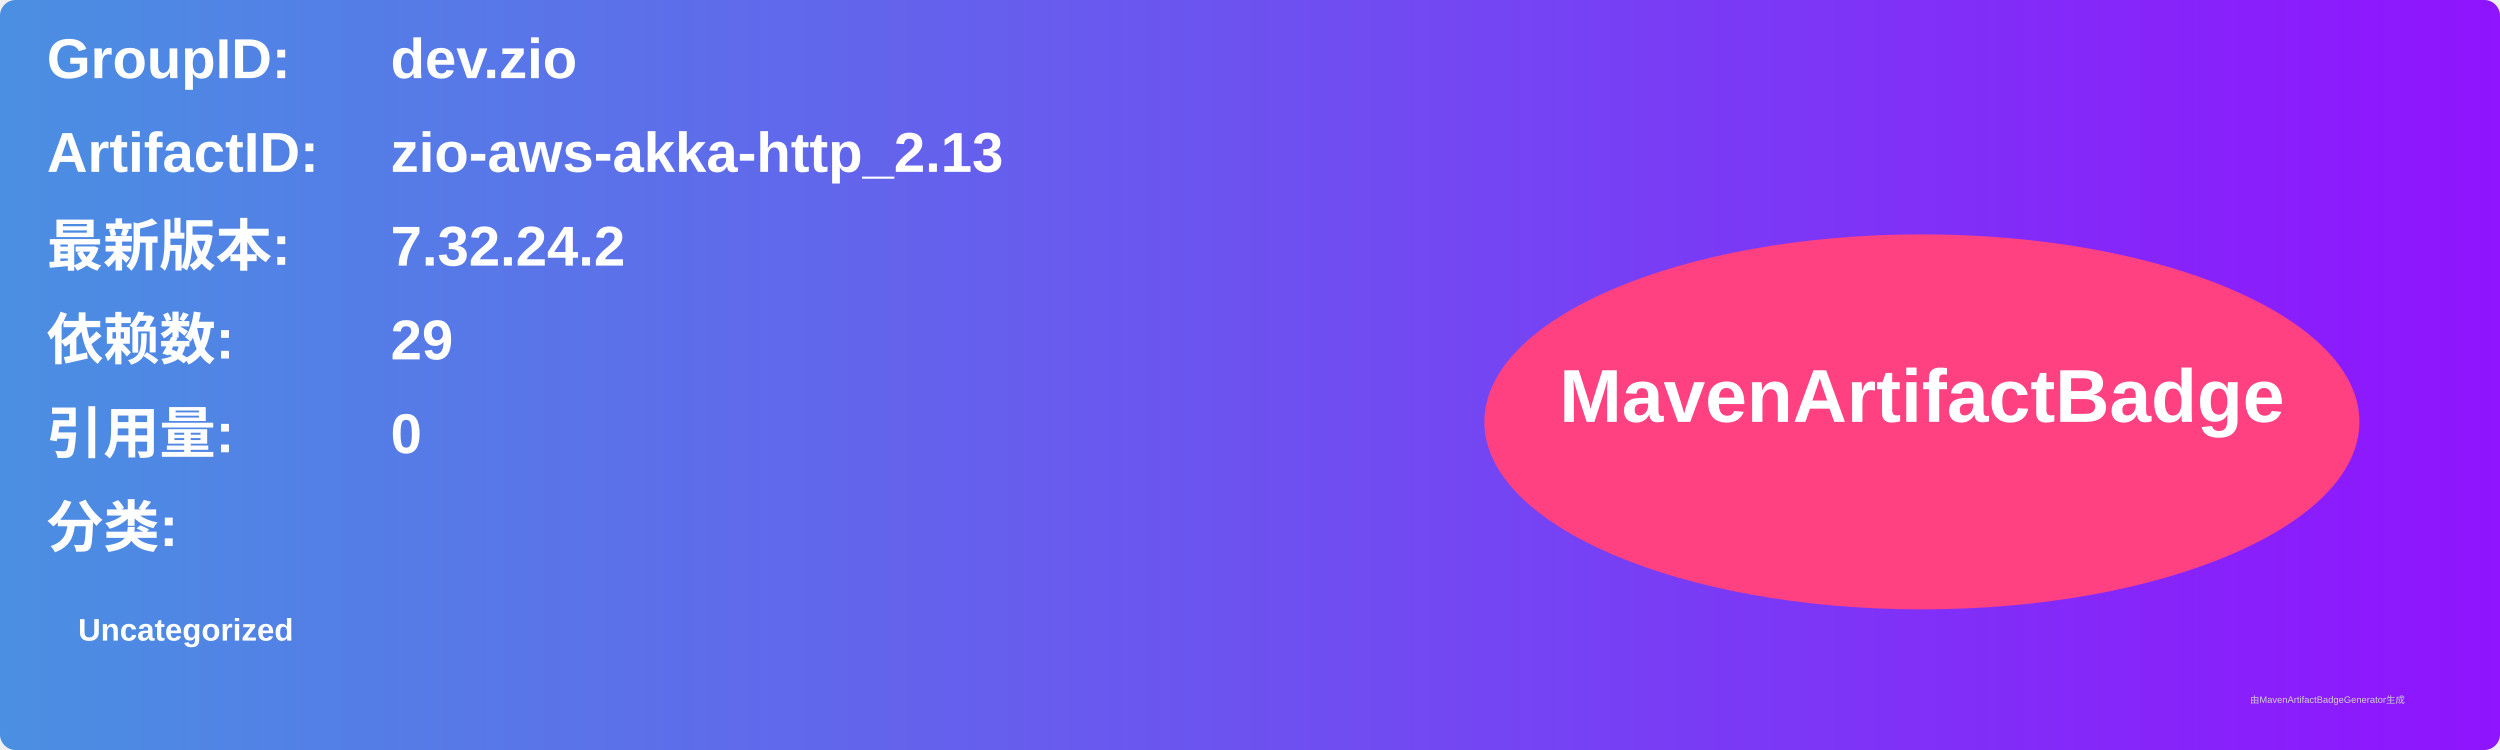
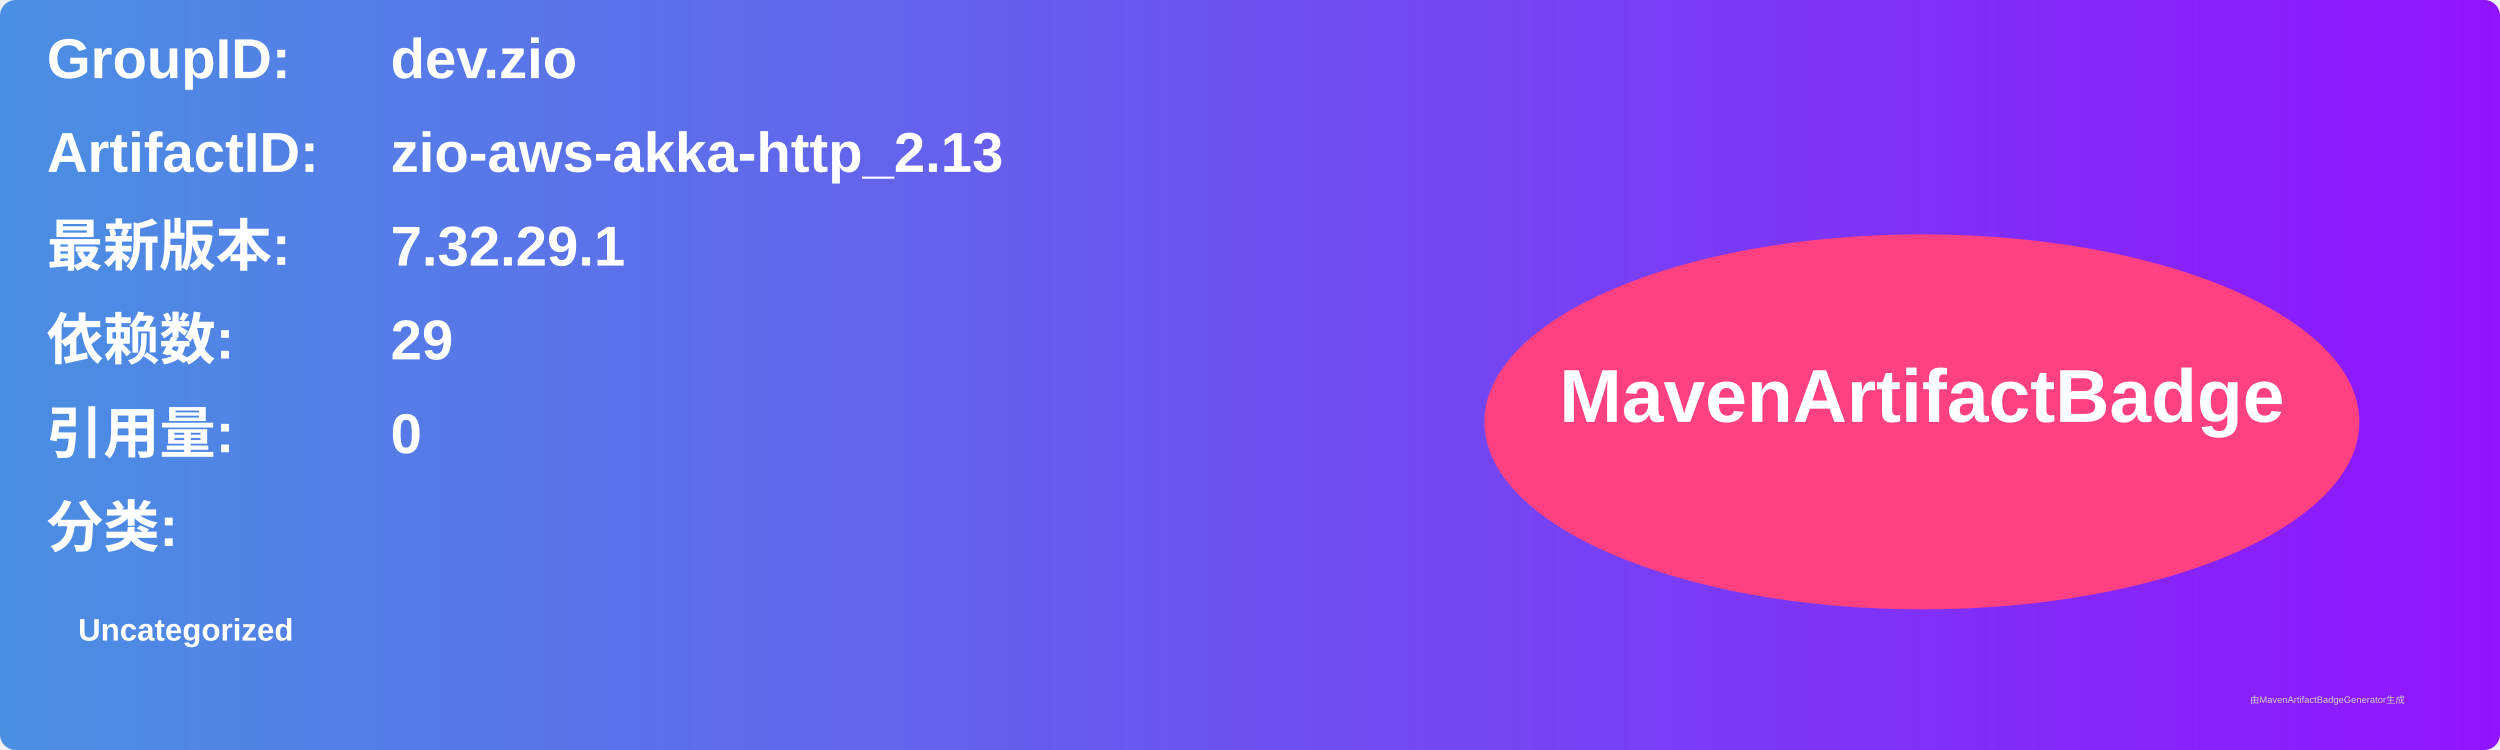
<svg xmlns="http://www.w3.org/2000/svg" width="800" height="240" viewBox="0 0 800 240">
  <linearGradient id="grad" x1="0%" y1="0%" x2="100%" y2="0%">
    <stop offset="0%" stop-color="#4a90e2" />
    <stop offset="100%" stop-color="#9013fe" />
  </linearGradient>
  <rect width="100%" height="100%" rx="5" ry="5" fill="url(#grad)" />
  <g transform="translate(15, 15)">
    <text x="0" y="10" font-family="Arial" font-size="18" fill="white" font-weight="bold" width="260">GroupID:</text>
    <text x="110" y="10" font-family="Arial" font-size="18" fill="white" font-weight="bold" width="460">dev.zio</text>
    <text x="0" y="40" font-family="Arial" font-size="18" fill="white" font-weight="bold" width="260">ArtifactID:</text>
    <text x="110" y="40" font-family="Arial" font-size="18" fill="white" font-weight="bold" width="460">zio-aws-akka-http_2.13</text>
    <text x="0" y="70" font-family="Arial" font-size="18" fill="white" font-weight="bold">最新版本:</text>
    <text x="110" y="70" font-family="Arial" font-size="18" fill="white" font-weight="bold">
-       <tspan font-weight="bold">7.32.24.2</tspan>
+       <tspan font-weight="bold">7.32.29.1</tspan>
    </text>
    <text x="0" y="100" font-family="Arial" font-size="18" fill="white" font-weight="bold">依赖数: </text>
    <text x="110" y="100" font-family="Arial" font-size="18" fill="white">
      <tspan font-weight="bold">29</tspan>
    </text>
    <text x="0" y="130" font-family="Arial" font-size="18" fill="white" font-weight="bold">引用量: </text>
    <text x="110" y="130" font-family="Arial" font-size="18" fill="white">
      <tspan font-weight="bold">0</tspan>
    </text>
    <text x="0" y="160" font-family="Arial" font-size="18" fill="white" font-weight="bold">分类:</text>
    <text x="10" y="190" font-family="Arial" font-size="10" fill="white">
      <tspan font-weight="bold">Uncategorized</tspan>
    </text>
    <ellipse cx="600" cy="120" rx="140" ry="60" fill="#ff4081" />
    <text x="600" y="120" text-anchor="middle" font-family="Arial" font-size="24" fill="white" font-weight="bold">MavenArtifactBadge</text>
  </g>
  <text x="720" y="225" font-family="Arial" font-size="3" fill="#d0d0d0">由MavenArtifactBadgeGenerator生成</text>
</svg>
